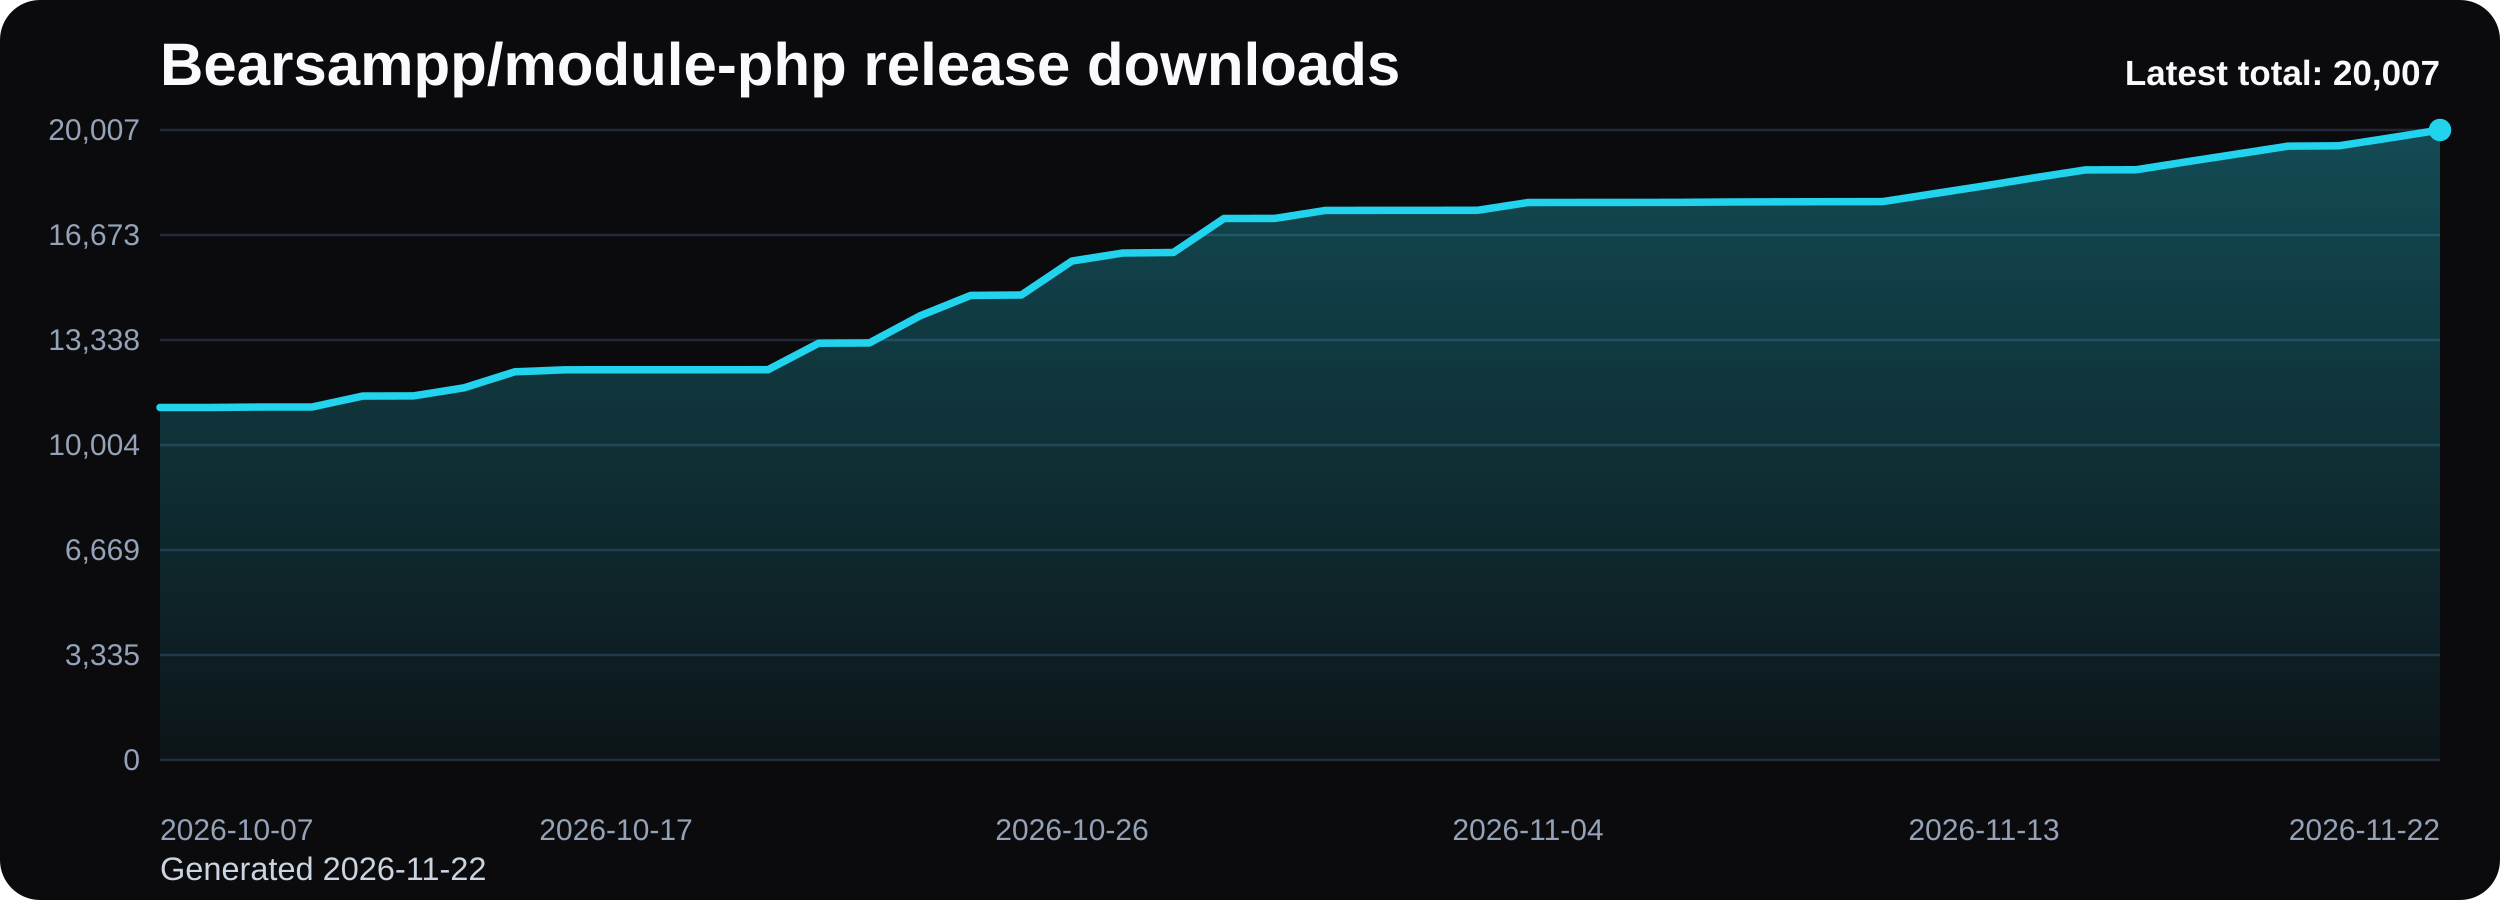
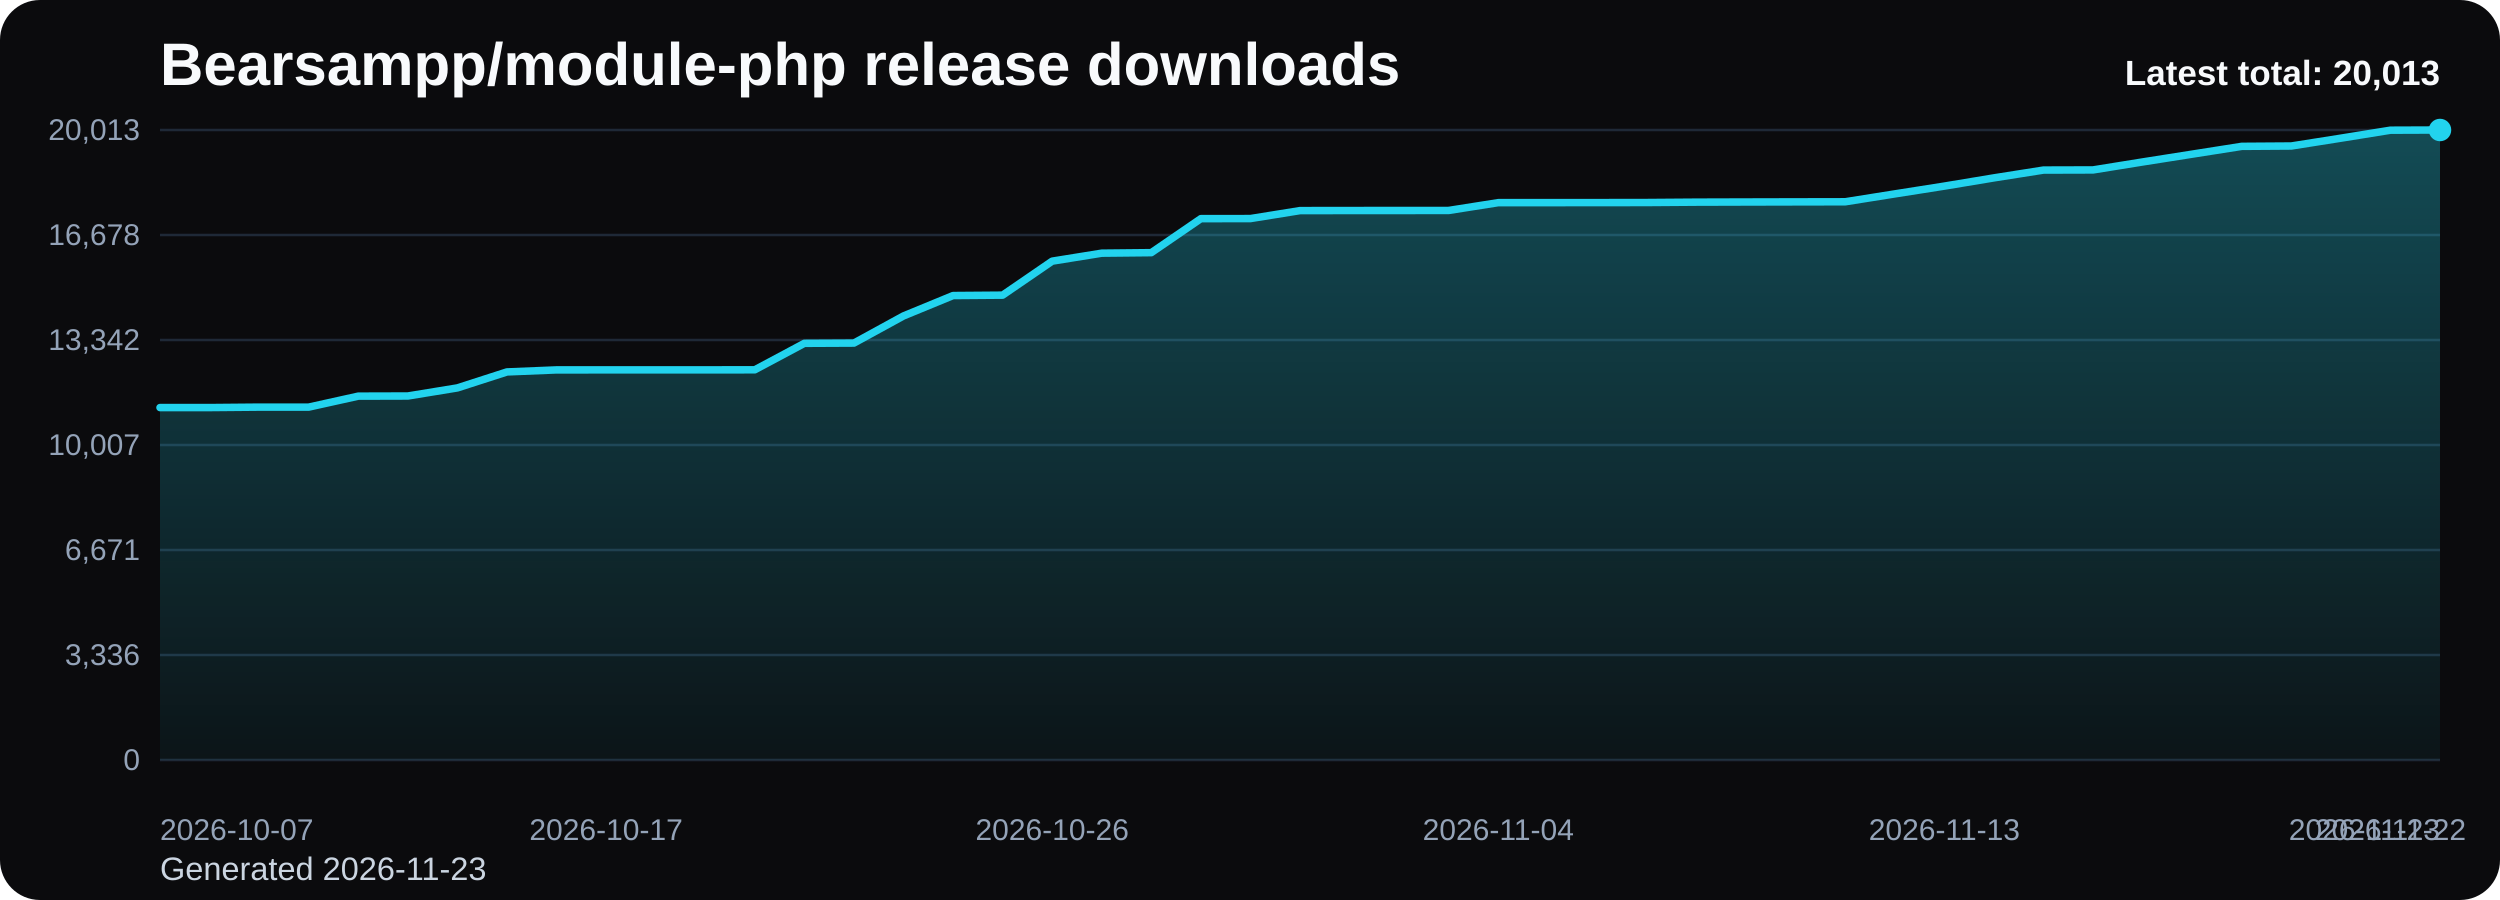
<svg xmlns="http://www.w3.org/2000/svg" viewBox="0 0 1000 360" role="img" aria-label="Bearsampp/module-php release downloads chart">
  <defs>
    <linearGradient id="fill-total-trend-black" x1="0" y1="0" x2="0" y2="1">
      <stop offset="0%" stop-color="#22d3ee" stop-opacity="0.32" />
      <stop offset="100%" stop-color="#22d3ee" stop-opacity="0.05" />
    </linearGradient>
    <style>
      .bg { fill: #0b0b0d; }
      .title { font: 700 24px Arial, sans-serif; fill: #f8fafc; }
      .sub { font: 400 13px Arial, sans-serif; fill: #cbd5e1; }
      .grid { stroke: #1f2937; stroke-width: 1; }
      .axis { font: 400 12px Arial, sans-serif; fill: #94a3b8; }
      .line { fill: none; stroke: #22d3ee; stroke-width: 3; stroke-linecap: round; stroke-linejoin: round; }
      .dot { fill: #22d3ee; }
      .value { font: 600 11px Arial, sans-serif; fill: #cbd5e1; }
      .latest { font: 700 14px Arial, sans-serif; fill: #f8fafc; }
    </style>
  </defs>
  <rect class="bg" x="0" y="0" width="1000" height="360" rx="16" />
  <text class="title" x="64" y="34">Bearsampp/module-php release downloads</text>
-   <text class="sub" x="64" y="352">Generated 2026-11-22</text>
+   <text class="sub" x="64" y="352">Generated 2026-11-23</text>
  <line x1="64" y1="52.00" x2="976" y2="52.00" class="grid" />
-   <text x="56" y="56.00" text-anchor="end" class="axis">20,007</text>
+   <text x="56" y="56.00" text-anchor="end" class="axis">20,013</text>
  <line x1="64" y1="94.00" x2="976" y2="94.00" class="grid" />
-   <text x="56" y="98.00" text-anchor="end" class="axis">16,673</text>
+   <text x="56" y="98.00" text-anchor="end" class="axis">16,678</text>
  <line x1="64" y1="136.00" x2="976" y2="136.00" class="grid" />
-   <text x="56" y="140.00" text-anchor="end" class="axis">13,338</text>
+   <text x="56" y="140.00" text-anchor="end" class="axis">13,342</text>
  <line x1="64" y1="178.00" x2="976" y2="178.00" class="grid" />
-   <text x="56" y="182.00" text-anchor="end" class="axis">10,004</text>
+   <text x="56" y="182.00" text-anchor="end" class="axis">10,007</text>
  <line x1="64" y1="220.00" x2="976" y2="220.00" class="grid" />
-   <text x="56" y="224.00" text-anchor="end" class="axis">6,669</text>
+   <text x="56" y="224.00" text-anchor="end" class="axis">6,671</text>
  <line x1="64" y1="262.00" x2="976" y2="262.00" class="grid" />
-   <text x="56" y="266.00" text-anchor="end" class="axis">3,335</text>
+   <text x="56" y="266.00" text-anchor="end" class="axis">3,336</text>
  <line x1="64" y1="304.00" x2="976" y2="304.00" class="grid" />
  <text x="56" y="308.00" text-anchor="end" class="axis">0</text>
-   <path d="M 64.00 304 L 64.00 162.99 L 84.27 162.99 L 104.53 162.80 L 124.80 162.80 L 145.07 158.42 L 165.33 158.36 L 185.60 155.12 L 205.87 148.72 L 226.13 147.92 L 246.40 147.90 L 266.67 147.90 L 286.93 147.90 L 307.20 147.88 L 327.47 137.28 L 347.73 137.18 L 368.00 126.33 L 388.27 118.16 L 408.53 118.00 L 428.80 104.40 L 449.07 101.21 L 469.33 101.00 L 489.60 87.39 L 509.87 87.37 L 530.13 84.17 L 550.40 84.14 L 570.67 84.13 L 590.93 84.12 L 611.20 81.00 L 631.47 80.98 L 651.73 80.97 L 672.00 80.94 L 692.27 80.79 L 712.53 80.73 L 732.80 80.68 L 753.07 80.64 L 773.33 77.49 L 793.60 74.37 L 813.87 71.08 L 834.13 67.96 L 854.40 67.90 L 874.67 64.71 L 894.93 61.59 L 915.20 58.46 L 935.47 58.32 L 955.73 55.20 L 976.00 52.00 L 976.00 304 Z" fill="url(#fill-total-trend-black)" />
-   <polyline class="line" points="64.00,162.99 84.27,162.99 104.53,162.80 124.80,162.80 145.07,158.42 165.33,158.36 185.60,155.12 205.87,148.72 226.13,147.92 246.40,147.90 266.67,147.90 286.93,147.90 307.20,147.88 327.47,137.28 347.73,137.18 368.00,126.33 388.27,118.16 408.53,118.00 428.80,104.40 449.07,101.21 469.33,101.00 489.60,87.39 509.87,87.37 530.13,84.17 550.40,84.14 570.67,84.13 590.93,84.12 611.20,81.00 631.47,80.98 651.73,80.97 672.00,80.94 692.27,80.79 712.53,80.73 732.80,80.68 753.07,80.64 773.33,77.49 793.60,74.37 813.87,71.08 834.13,67.96 854.40,67.90 874.67,64.71 894.93,61.59 915.20,58.46 935.47,58.32 955.73,55.20 976.00,52.00" />
+   <path d="M 64.00 304 L 64.00 163.03 L 83.83 163.03 L 103.65 162.85 L 123.48 162.85 L 143.30 158.46 L 163.13 158.40 L 182.96 155.16 L 202.78 148.77 L 222.61 147.96 L 242.43 147.95 L 262.26 147.95 L 282.09 147.95 L 301.91 147.92 L 321.74 137.33 L 341.57 137.23 L 361.39 126.38 L 381.22 118.22 L 401.04 118.06 L 420.87 104.46 L 440.70 101.27 L 460.52 101.06 L 480.35 87.46 L 500.17 87.43 L 520.00 84.24 L 539.83 84.21 L 559.65 84.20 L 579.48 84.18 L 599.30 81.06 L 619.13 81.05 L 638.96 81.04 L 658.78 81.01 L 678.61 80.86 L 698.43 80.80 L 718.26 80.75 L 738.09 80.71 L 757.91 77.56 L 777.74 74.44 L 797.57 71.15 L 817.39 68.03 L 837.22 67.97 L 857.04 64.78 L 876.87 61.66 L 896.70 58.54 L 916.52 58.40 L 936.35 55.27 L 956.17 52.08 L 976.00 52.00 L 976.00 304 Z" fill="url(#fill-total-trend-black)" />
+   <polyline class="line" points="64.00,163.03 83.83,163.03 103.65,162.85 123.48,162.85 143.30,158.46 163.13,158.40 182.96,155.16 202.78,148.77 222.61,147.96 242.43,147.95 262.26,147.95 282.09,147.95 301.91,147.92 321.74,137.33 341.57,137.23 361.39,126.38 381.22,118.22 401.04,118.06 420.87,104.46 440.70,101.27 460.52,101.06 480.35,87.46 500.17,87.43 520.00,84.24 539.83,84.21 559.65,84.20 579.48,84.18 599.30,81.06 619.13,81.05 638.96,81.04 658.78,81.01 678.61,80.86 698.43,80.80 718.26,80.75 738.09,80.71 757.91,77.56 777.74,74.44 797.57,71.15 817.39,68.03 837.22,67.97 857.04,64.78 876.87,61.66 896.70,58.54 916.52,58.40 936.35,55.27 956.17,52.08 976.00,52.00" />
  <circle class="dot" cx="976.00" cy="52.00" r="4.5" />
  <text class="axis" x="64.00" y="336" text-anchor="start">2026-10-07</text>
-   <text class="axis" x="246.40" y="336" text-anchor="middle">2026-10-17</text>
-   <text class="axis" x="428.80" y="336" text-anchor="middle">2026-10-26</text>
-   <text class="axis" x="611.20" y="336" text-anchor="middle">2026-11-04</text>
-   <text class="axis" x="793.60" y="336" text-anchor="middle">2026-11-13</text>
-   <text class="axis" x="976.00" y="336" text-anchor="end">2026-11-22</text>
-   <text class="latest" x="976" y="34" text-anchor="end">Latest total: 20,007</text>
+   <text class="axis" x="242.43" y="336" text-anchor="middle">2026-10-17</text>
+   <text class="axis" x="420.87" y="336" text-anchor="middle">2026-10-26</text>
+   <text class="axis" x="599.30" y="336" text-anchor="middle">2026-11-04</text>
+   <text class="axis" x="777.74" y="336" text-anchor="middle">2026-11-13</text>
+   <text class="axis" x="956.17" y="336" text-anchor="middle">2026-11-22</text>
+   <text class="axis" x="976.00" y="336" text-anchor="end">2026-11-23</text>
+   <text class="latest" x="976" y="34" text-anchor="end">Latest total: 20,013</text>
</svg>
